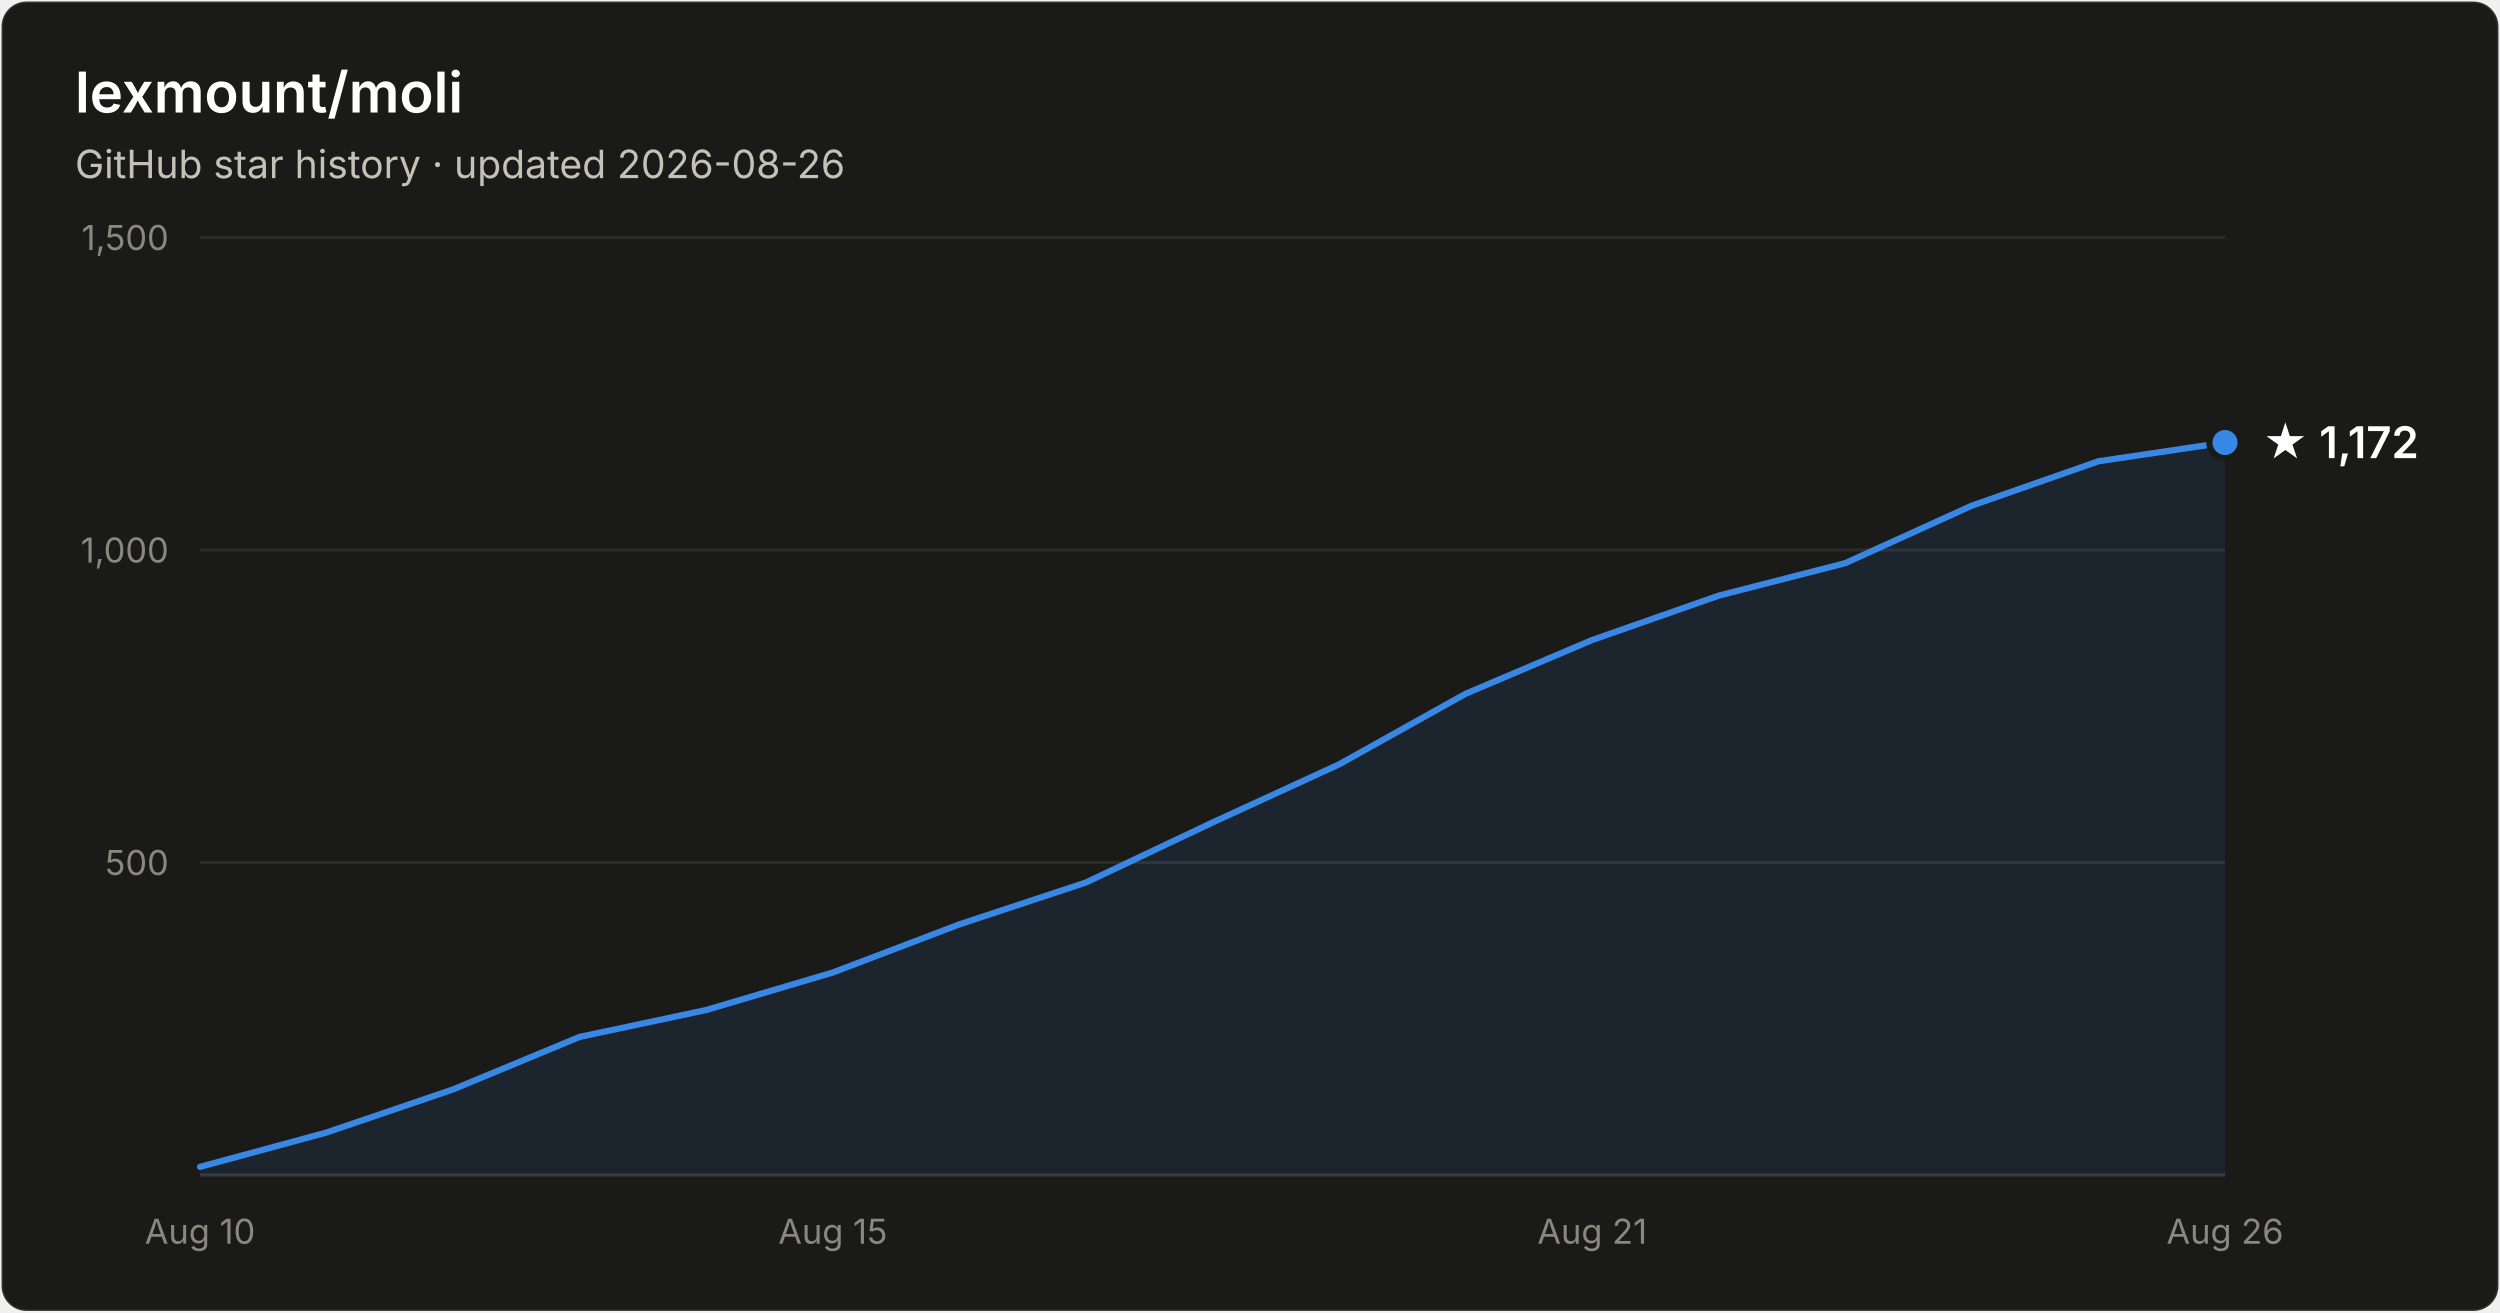
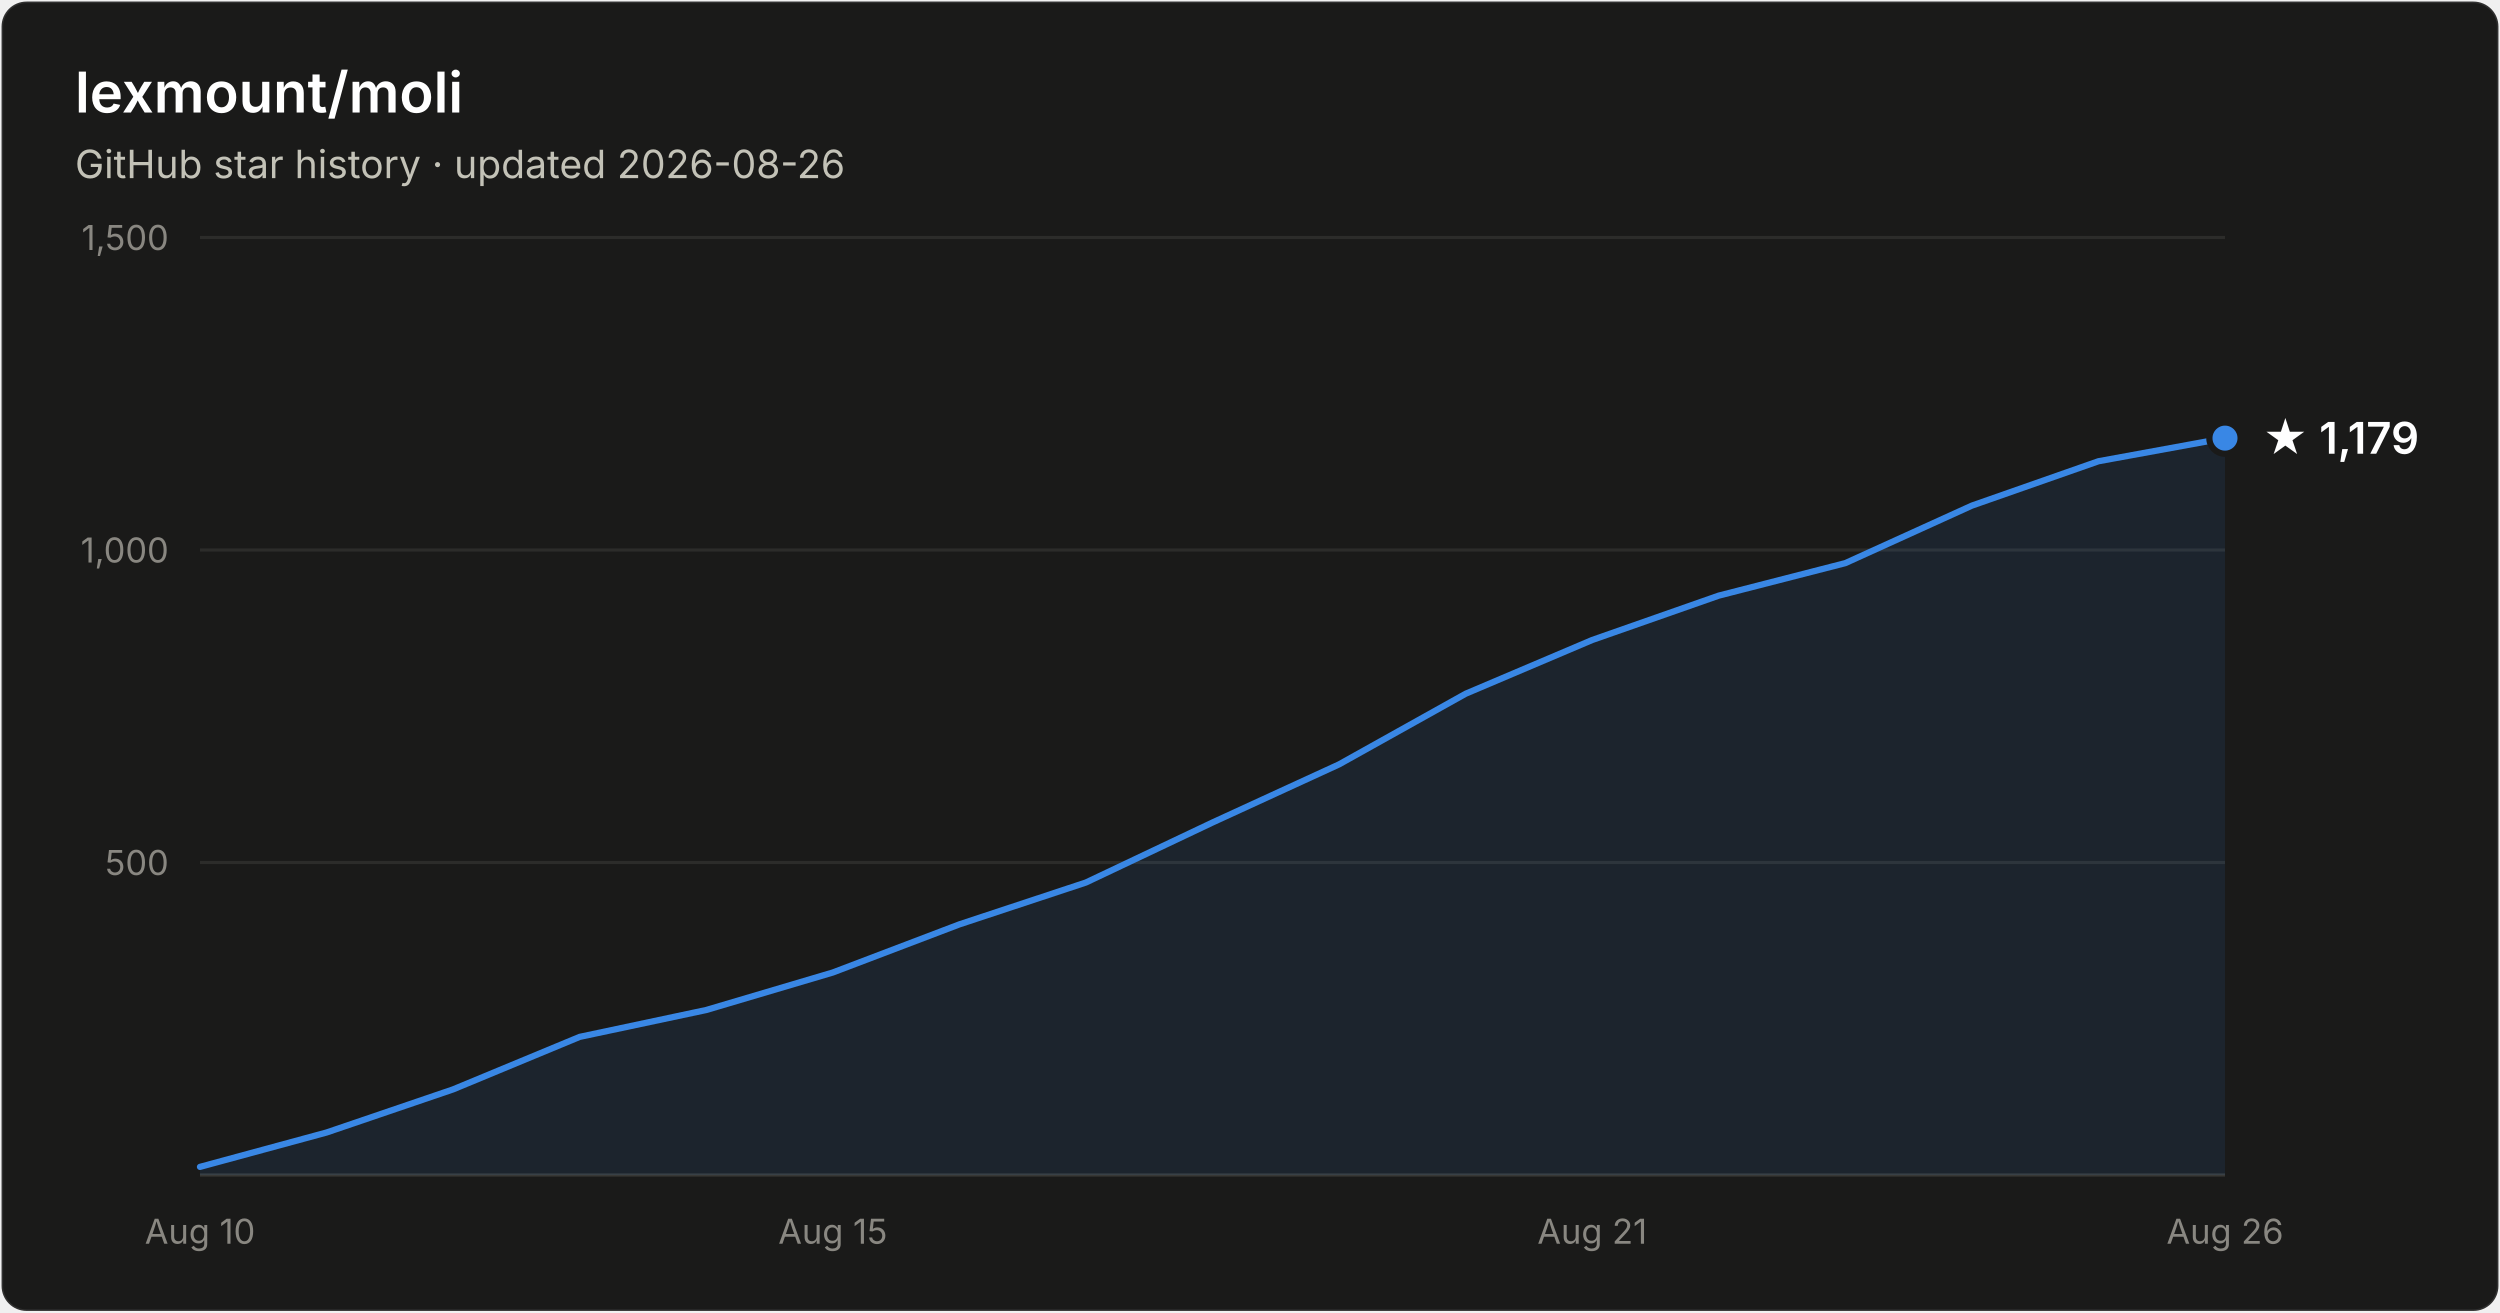
- <svg xmlns="http://www.w3.org/2000/svg" width="800" height="420" viewBox="0 0 800 420" font-family="system-ui, -apple-system, Segoe UI, sans-serif" role="img" aria-label="Star history of lexmount/moli: 1,172 stars as of 2026-08-26">
+ <svg xmlns="http://www.w3.org/2000/svg" width="800" height="420" viewBox="0 0 800 420" font-family="system-ui, -apple-system, Segoe UI, sans-serif" role="img" aria-label="Star history of lexmount/moli: 1,179 stars as of 2026-08-26">
  <rect x="0.5" y="0.5" width="799" height="419" rx="8" fill="#1a1a19" stroke="rgba(255,255,255,0.10)" />
  <text x="24" y="36" fill="#ffffff" font-size="18" font-weight="600">lexmount/moli</text>
  <text x="24" y="57" fill="#c3c2b7" font-size="12.5">GitHub star history · updated 2026-08-26</text>
  <line x1="64" y1="276.0" x2="712" y2="276.0" stroke="#2c2c2a" stroke-width="1" />
  <text x="54" y="280.0" text-anchor="end" fill="#898781" font-size="11" style="font-variant-numeric:tabular-nums">500</text>
  <line x1="64" y1="176.0" x2="712" y2="176.0" stroke="#2c2c2a" stroke-width="1" />
  <text x="54" y="180.0" text-anchor="end" fill="#898781" font-size="11" style="font-variant-numeric:tabular-nums">1,000</text>
  <line x1="64" y1="76.0" x2="712" y2="76.0" stroke="#2c2c2a" stroke-width="1" />
  <text x="54" y="80.0" text-anchor="end" fill="#898781" font-size="11" style="font-variant-numeric:tabular-nums">1,500</text>
  <line x1="64" y1="376" x2="712" y2="376" stroke="#383835" stroke-width="1" />
  <text x="64.0" y="398" text-anchor="middle" fill="#898781" font-size="11" style="font-variant-numeric:tabular-nums">Aug 10</text>
  <text x="266.5" y="398" text-anchor="middle" fill="#898781" font-size="11" style="font-variant-numeric:tabular-nums">Aug 15</text>
  <text x="509.5" y="398" text-anchor="middle" fill="#898781" font-size="11" style="font-variant-numeric:tabular-nums">Aug 21</text>
  <text x="712.0" y="398" text-anchor="middle" fill="#898781" font-size="11" style="font-variant-numeric:tabular-nums">Aug 26</text>
-   <path d="M64.0 373.4 L104.5 362.4 L145.0 348.6 L185.5 331.8 L226.0 323.2 L266.5 311.2 L307.0 295.8 L347.5 282.4 L388.0 263.2 L428.5 244.6 L469.0 222.0 L509.5 204.8 L550.0 190.6 L590.5 180.2 L631.0 161.8 L671.5 147.6 L712.0 141.6 L712.0 376 L64.0 376 Z" fill="#3987e5" fill-opacity="0.1" />
-   <path d="M64.0 373.4 L104.5 362.4 L145.0 348.6 L185.5 331.8 L226.0 323.2 L266.5 311.2 L307.0 295.8 L347.5 282.4 L388.0 263.2 L428.5 244.6 L469.0 222.0 L509.5 204.8 L550.0 190.6 L590.5 180.2 L631.0 161.8 L671.5 147.6 L712.0 141.6" fill="none" stroke="#3987e5" stroke-width="2" stroke-linejoin="round" stroke-linecap="round" />
-   <circle cx="712.0" cy="141.6" r="5" fill="#3987e5" stroke="#1a1a19" stroke-width="2" />
-   <text x="724.0" y="146.6" fill="#ffffff" font-size="14" font-weight="600">★ 1,172</text>
+   <path d="M64.0 373.4 L104.5 362.4 L145.0 348.6 L185.5 331.8 L226.0 323.2 L266.5 311.2 L307.0 295.8 L347.5 282.4 L388.0 263.2 L428.5 244.6 L469.0 222.0 L509.5 204.8 L550.0 190.6 L590.5 180.2 L631.0 161.8 L671.5 147.6 L712.0 140.2 L712.0 376 L64.0 376 Z" fill="#3987e5" fill-opacity="0.1" />
+   <path d="M64.0 373.4 L104.5 362.4 L145.0 348.6 L185.5 331.8 L226.0 323.2 L266.5 311.2 L307.0 295.8 L347.5 282.4 L388.0 263.2 L428.5 244.6 L469.0 222.0 L509.5 204.8 L550.0 190.6 L590.5 180.2 L631.0 161.8 L671.5 147.6 L712.0 140.2" fill="none" stroke="#3987e5" stroke-width="2" stroke-linejoin="round" stroke-linecap="round" />
+   <circle cx="712.0" cy="140.2" r="5" fill="#3987e5" stroke="#1a1a19" stroke-width="2" />
+   <text x="724.0" y="145.2" fill="#ffffff" font-size="14" font-weight="600">★ 1,179</text>
</svg>
